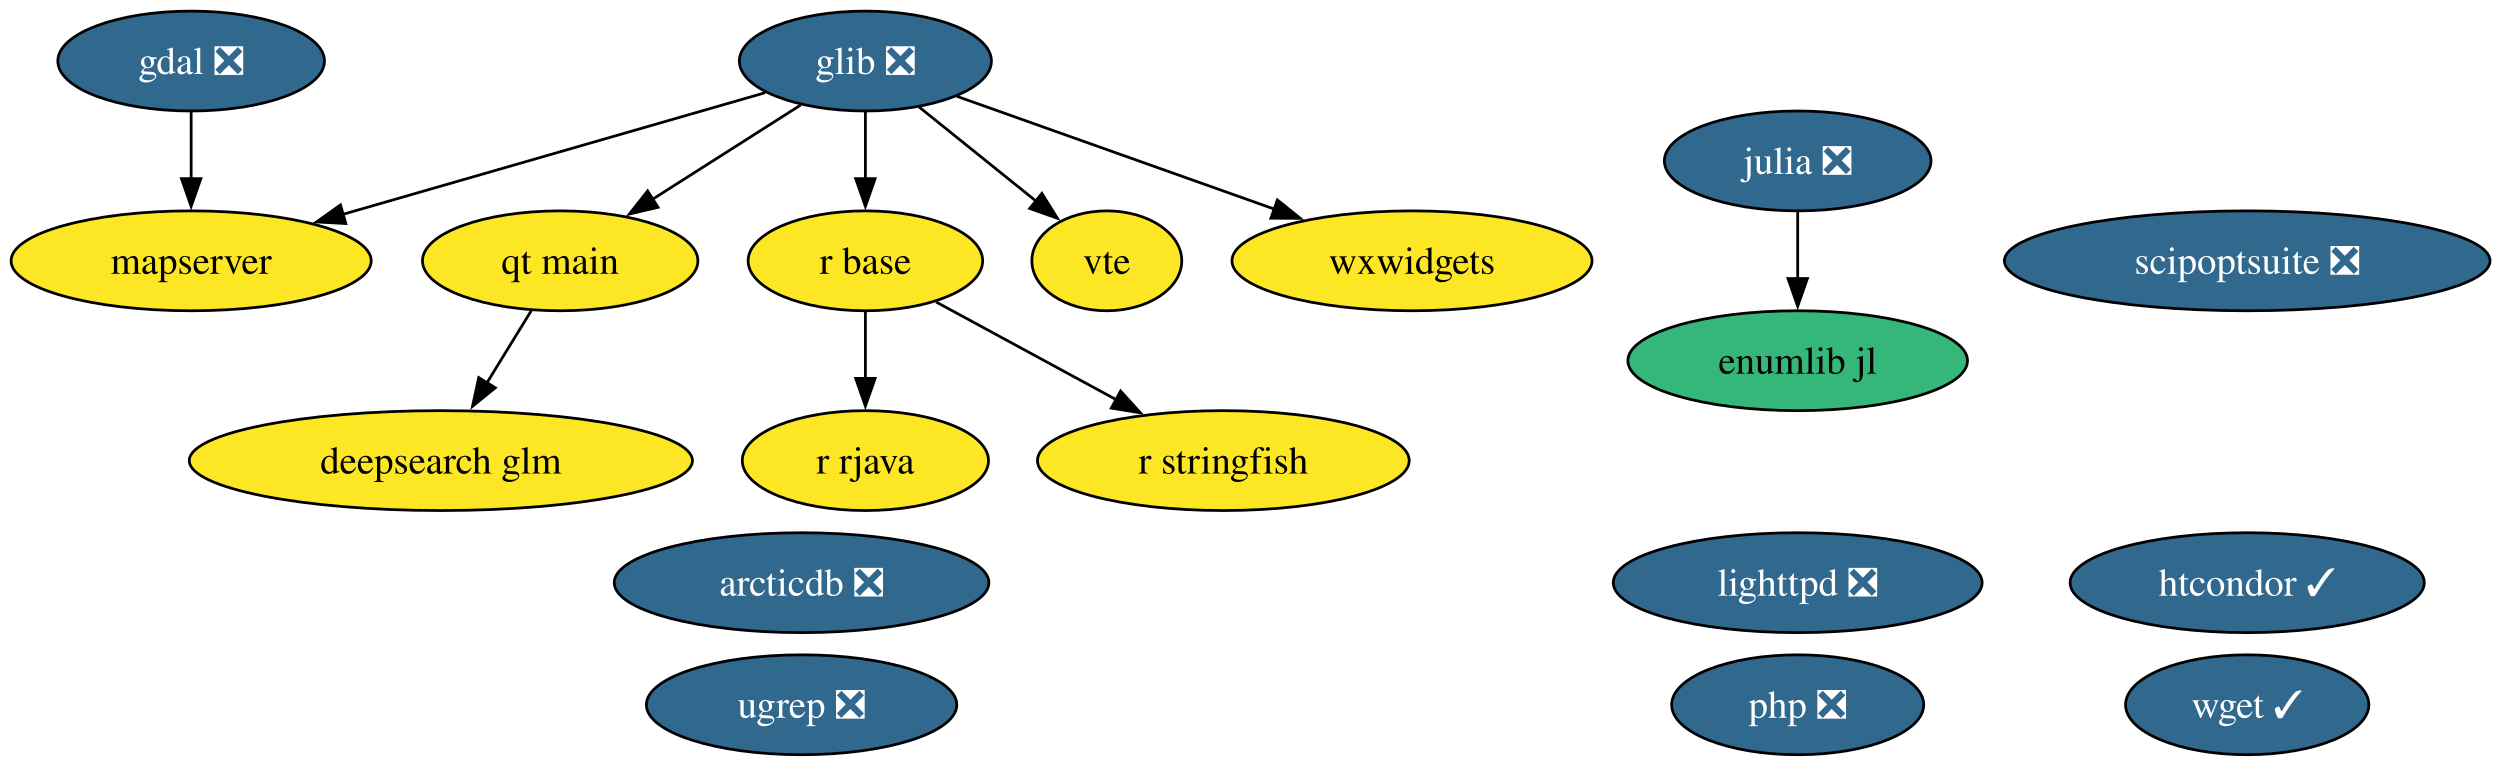
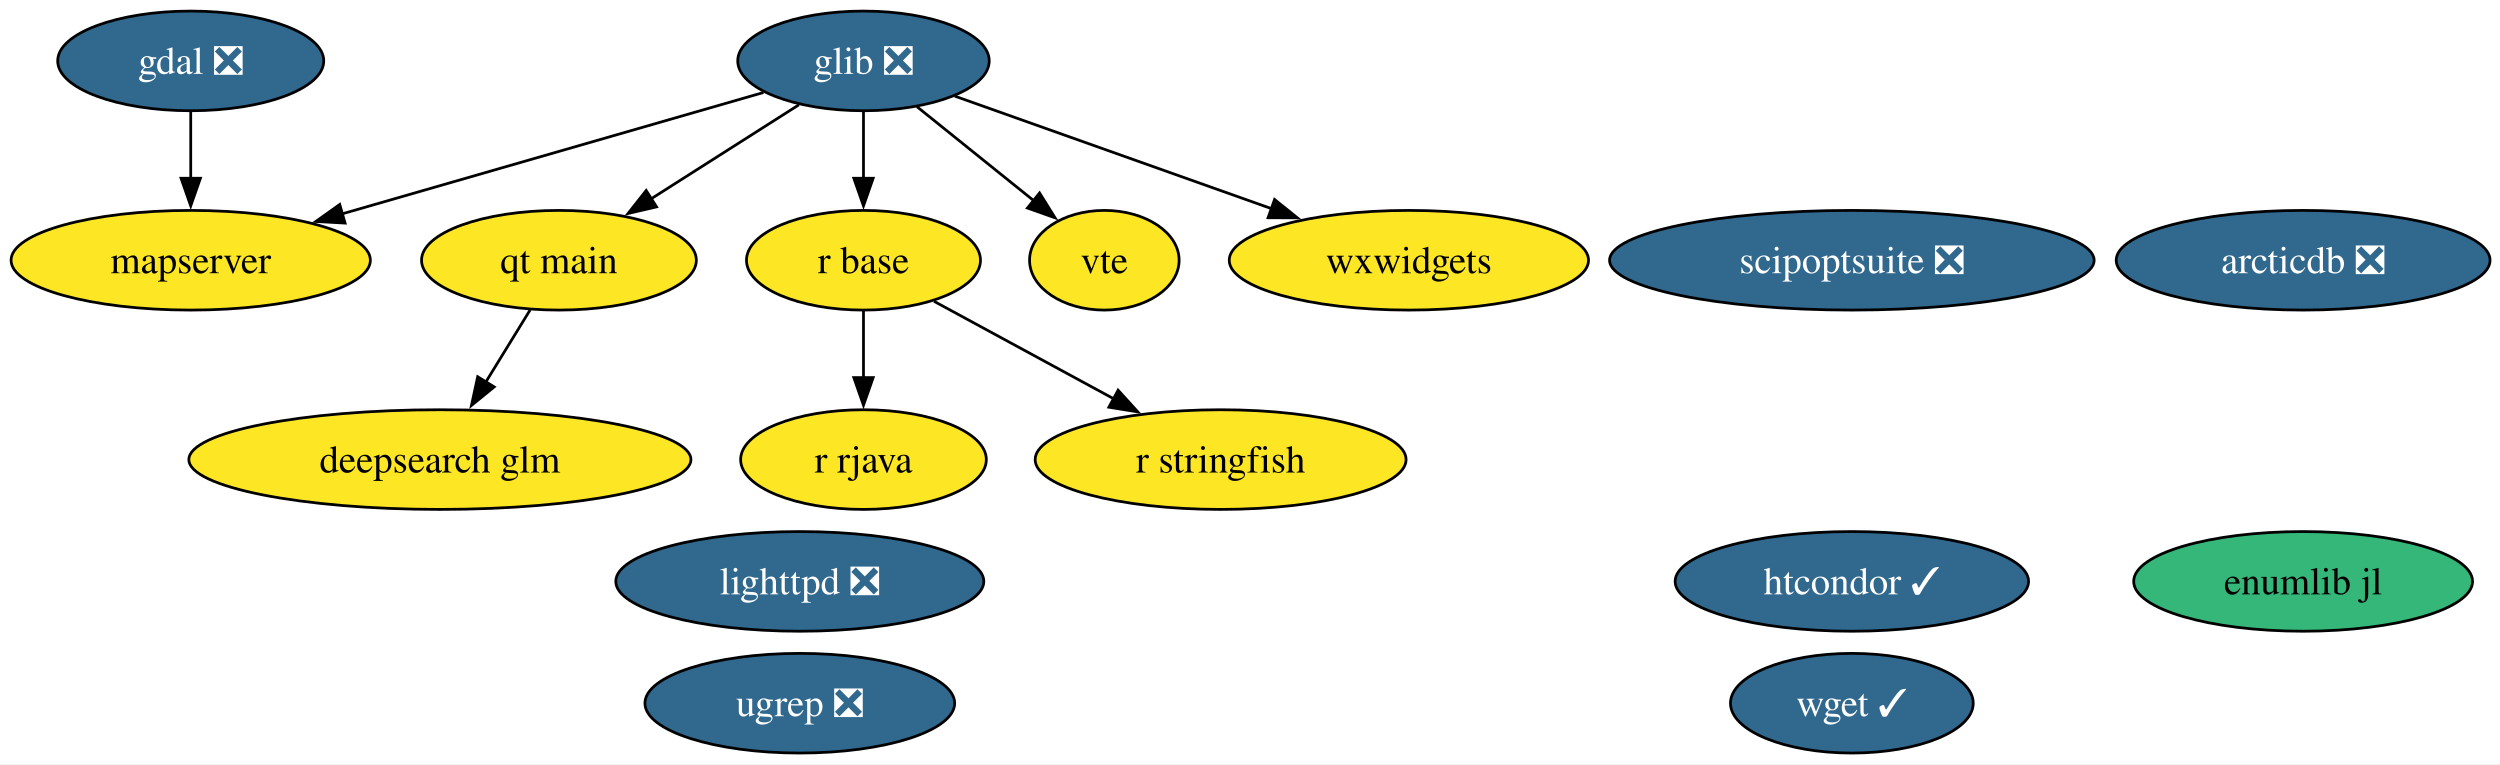
- <svg xmlns="http://www.w3.org/2000/svg" xmlns:xlink="http://www.w3.org/1999/xlink" width="901pt" height="276pt" viewBox="0.00 0.00 901.00 276.00">
+ <svg xmlns="http://www.w3.org/2000/svg" xmlns:xlink="http://www.w3.org/1999/xlink" width="903pt" height="276pt" viewBox="0.00 0.00 903.00 276.00">
  <g id="graph0" class="graph" transform="scale(1 1) rotate(0) translate(4 272)">
-     <polygon fill="white" stroke="none" points="-4,4 -4,-272 897.4,-272 897.4,4 -4,4" />
+     <polygon fill="white" stroke="none" points="-4,4 -4,-272 899.4,-272 899.4,4 -4,4" />
    <g id="node1" class="node">
      <g id="a_node1">
        <a xlink:href="https://github.com/conda-forge/arcticdb-feedstock/pull/633" xlink:title="arcticdb ❎">
-           <ellipse fill="#31688e" stroke="black" cx="284.89" cy="-62" rx="67.52" ry="18" />
-           <text xml:space="preserve" text-anchor="middle" x="284.89" y="-57.33" font-family="Times,serif" font-size="14.00" fill="white">arcticdb ❎</text>
+           <ellipse fill="#31688e" stroke="black" cx="827.89" cy="-178" rx="67.52" ry="18" />
+           <text xml:space="preserve" text-anchor="middle" x="827.89" y="-173.32" font-family="Times,serif" font-size="14.00" fill="white">arcticdb ❎</text>
        </a>
      </g>
    </g>
    <g id="node2" class="node">
      <g id="a_node2">
        <a xlink:href="https://github.com/conda-forge/deepsearch-glm-feedstock" xlink:title="deepsearch glm">
          <ellipse fill="#fde725" stroke="black" cx="154.89" cy="-106" rx="90.67" ry="18" />
          <text xml:space="preserve" text-anchor="middle" x="154.89" y="-101.33" font-family="Times,serif" font-size="14.00">deepsearch glm</text>
        </a>
      </g>
    </g>
    <g id="node3" class="node">
      <g id="a_node3">
        <a xlink:href="https://github.com/conda-forge/gdal-feedstock/pull/1251" xlink:title="gdal ❎">
          <ellipse fill="#31688e" stroke="black" cx="64.89" cy="-250" rx="48.05" ry="18" />
          <text xml:space="preserve" text-anchor="middle" x="64.89" y="-245.32" font-family="Times,serif" font-size="14.00" fill="white">gdal ❎</text>
        </a>
      </g>
    </g>
-     <g id="node8" class="node">
-       <g id="a_node8">
+     <g id="node7" class="node">
+       <g id="a_node7">
        <a xlink:href="https://github.com/conda-forge/mapserver-feedstock" xlink:title="mapserver">
          <ellipse fill="#fde725" stroke="black" cx="64.89" cy="-178" rx="64.89" ry="18" />
          <text xml:space="preserve" text-anchor="middle" x="64.89" y="-173.32" font-family="Times,serif" font-size="14.00">mapserver</text>
        </a>
      </g>
    </g>
    <g id="edge1" class="edge">
      <path fill="none" stroke="black" d="M64.89,-231.7C64.89,-224.41 64.89,-215.73 64.89,-207.54" />
      <polygon fill="black" stroke="black" points="68.39,-207.62 64.89,-197.62 61.39,-207.62 68.39,-207.62" />
    </g>
    <g id="node4" class="node">
      <g id="a_node4">
        <a xlink:href="https://github.com/conda-forge/glib-feedstock/pull/256" xlink:title="glib ❎">
          <ellipse fill="#31688e" stroke="black" cx="307.89" cy="-250" rx="45.42" ry="18" />
          <text xml:space="preserve" text-anchor="middle" x="307.89" y="-245.32" font-family="Times,serif" font-size="14.00" fill="white">glib ❎</text>
        </a>
      </g>
    </g>
    <g id="edge2" class="edge">
      <path fill="none" stroke="black" d="M271.77,-238.6C231.5,-227 165.93,-208.11 119.41,-194.71" />
      <polygon fill="black" stroke="black" points="120.64,-191.42 110.07,-192.01 118.71,-198.15 120.64,-191.42" />
    </g>
-     <g id="node10" class="node">
-       <g id="a_node10">
+     <g id="node8" class="node">
+       <g id="a_node8">
        <a xlink:href="https://github.com/conda-forge/qt-main-feedstock" xlink:title="qt main">
          <ellipse fill="#fde725" stroke="black" cx="197.89" cy="-178" rx="49.63" ry="18" />
          <text xml:space="preserve" text-anchor="middle" x="197.89" y="-173.32" font-family="Times,serif" font-size="14.00">qt main</text>
        </a>
      </g>
    </g>
    <g id="edge3" class="edge">
      <path fill="none" stroke="black" d="M284.56,-234.15C269.06,-224.29 248.47,-211.19 231.25,-200.23" />
      <polygon fill="black" stroke="black" points="233.15,-197.29 222.84,-194.88 229.4,-203.2 233.15,-197.29" />
    </g>
-     <g id="node11" class="node">
-       <g id="a_node11">
+     <g id="node9" class="node">
+       <g id="a_node9">
        <a xlink:href="https://github.com/conda-forge/r-base-feedstock" xlink:title="r base">
          <ellipse fill="#fde725" stroke="black" cx="307.89" cy="-178" rx="42.26" ry="18" />
          <text xml:space="preserve" text-anchor="middle" x="307.89" y="-173.32" font-family="Times,serif" font-size="14.00">r base</text>
        </a>
      </g>
    </g>
    <g id="edge4" class="edge">
      <path fill="none" stroke="black" d="M307.89,-231.7C307.89,-224.41 307.89,-215.73 307.89,-207.54" />
      <polygon fill="black" stroke="black" points="311.39,-207.62 307.89,-197.62 304.39,-207.62 311.39,-207.62" />
    </g>
-     <g id="node16" class="node">
-       <g id="a_node16">
+     <g id="node14" class="node">
+       <g id="a_node14">
        <a xlink:href="https://github.com/conda-forge/vte-feedstock" xlink:title="vte">
          <ellipse fill="#fde725" stroke="black" cx="394.89" cy="-178" rx="27.01" ry="18" />
          <text xml:space="preserve" text-anchor="middle" x="394.89" y="-173.32" font-family="Times,serif" font-size="14.00">vte</text>
        </a>
      </g>
    </g>
    <g id="edge5" class="edge">
      <path fill="none" stroke="black" d="M327.2,-233.46C339.64,-223.45 355.96,-210.32 369.46,-199.46" />
      <polygon fill="black" stroke="black" points="371.49,-202.31 377.09,-193.32 367.11,-196.86 371.49,-202.31" />
    </g>
-     <g id="node18" class="node">
-       <g id="a_node18">
+     <g id="node16" class="node">
+       <g id="a_node16">
        <a xlink:href="https://github.com/conda-forge/wxwidgets-feedstock" xlink:title="wxwidgets">
          <ellipse fill="#fde725" stroke="black" cx="504.89" cy="-178" rx="64.89" ry="18" />
          <text xml:space="preserve" text-anchor="middle" x="504.89" y="-173.32" font-family="Times,serif" font-size="14.00">wxwidgets</text>
        </a>
      </g>
    </g>
    <g id="edge6" class="edge">
      <path fill="none" stroke="black" d="M340.86,-237.28C372.13,-226.17 419.52,-209.33 455.34,-196.61" />
      <polygon fill="black" stroke="black" points="456.37,-199.95 464.62,-193.31 454.03,-193.36 456.37,-199.95" />
    </g>
    <g id="node5" class="node">
      <g id="a_node5">
        <a xlink:href="https://github.com/conda-forge/htcondor-feedstock/pull/406" xlink:title="htcondor ✓">
-           <ellipse fill="#31688e" stroke="black" cx="805.89" cy="-62" rx="63.83" ry="18" />
-           <text xml:space="preserve" text-anchor="middle" x="805.89" y="-57.33" font-family="Times,serif" font-size="14.00" fill="white">htcondor ✓</text>
+           <ellipse fill="#31688e" stroke="black" cx="664.89" cy="-62" rx="63.83" ry="18" />
+           <text xml:space="preserve" text-anchor="middle" x="664.89" y="-57.33" font-family="Times,serif" font-size="14.00" fill="white">htcondor ✓</text>
        </a>
      </g>
    </g>
    <g id="node6" class="node">
      <g id="a_node6">
-         <a xlink:href="https://github.com/conda-forge/julia-feedstock/pull/318" xlink:title="julia ❎">
-           <ellipse fill="#31688e" stroke="black" cx="643.89" cy="-214" rx="48.05" ry="18" />
-           <text xml:space="preserve" text-anchor="middle" x="643.89" y="-209.32" font-family="Times,serif" font-size="14.00" fill="white">julia ❎</text>
-         </a>
-       </g>
-     </g>
-     <g id="node19" class="node">
-       <g id="a_node19">
-         <a xlink:href="https://github.com/conda-forge/enumlib.jl-feedstock" xlink:title="enumlib jl">
-           <ellipse fill="#35b779" stroke="black" cx="643.89" cy="-142" rx="61.2" ry="18" />
-           <text xml:space="preserve" text-anchor="middle" x="643.89" y="-137.32" font-family="Times,serif" font-size="14.00">enumlib jl</text>
+         <a xlink:href="https://github.com/conda-forge/lighttpd-feedstock/pull/59" xlink:title="lighttpd ❎">
+           <ellipse fill="#31688e" stroke="black" cx="284.89" cy="-62" rx="66.47" ry="18" />
+           <text xml:space="preserve" text-anchor="middle" x="284.89" y="-57.33" font-family="Times,serif" font-size="14.00" fill="white">lighttpd ❎</text>
        </a>
      </g>
    </g>
    <g id="edge7" class="edge">
-       <path fill="none" stroke="black" d="M643.89,-195.7C643.89,-188.41 643.89,-179.73 643.89,-171.54" />
-       <polygon fill="black" stroke="black" points="647.39,-171.62 643.89,-161.62 640.39,-171.62 647.39,-171.62" />
-     </g>
-     <g id="node7" class="node">
-       <g id="a_node7">
-         <a xlink:href="https://github.com/conda-forge/lighttpd-feedstock/pull/59" xlink:title="lighttpd ❎">
-           <ellipse fill="#31688e" stroke="black" cx="643.89" cy="-62" rx="66.47" ry="18" />
-           <text xml:space="preserve" text-anchor="middle" x="643.89" y="-57.33" font-family="Times,serif" font-size="14.00" fill="white">lighttpd ❎</text>
-         </a>
-       </g>
-     </g>
-     <g id="node9" class="node">
-       <g id="a_node9">
-         <a xlink:href="https://github.com/conda-forge/php-feedstock/pull/135" xlink:title="php ❎">
-           <ellipse fill="#31688e" stroke="black" cx="643.89" cy="-18" rx="45.42" ry="18" />
-           <text xml:space="preserve" text-anchor="middle" x="643.89" y="-13.32" font-family="Times,serif" font-size="14.00" fill="white">php ❎</text>
-         </a>
-       </g>
-     </g>
-     <g id="edge8" class="edge">
      <path fill="none" stroke="black" d="M187.48,-160.05C182.69,-152.26 176.89,-142.82 171.52,-134.08" />
      <polygon fill="black" stroke="black" points="174.51,-132.25 166.29,-125.56 168.54,-135.92 174.51,-132.25" />
    </g>
-     <g id="node12" class="node">
-       <g id="a_node12">
+     <g id="node10" class="node">
+       <g id="a_node10">
        <a xlink:href="https://github.com/conda-forge/r-rjava-feedstock" xlink:title="r rjava">
          <ellipse fill="#fde725" stroke="black" cx="307.89" cy="-106" rx="44.37" ry="18" />
          <text xml:space="preserve" text-anchor="middle" x="307.89" y="-101.33" font-family="Times,serif" font-size="14.00">r rjava</text>
        </a>
      </g>
    </g>
-     <g id="edge9" class="edge">
+     <g id="edge8" class="edge">
      <path fill="none" stroke="black" d="M307.89,-159.7C307.89,-152.41 307.89,-143.73 307.89,-135.54" />
      <polygon fill="black" stroke="black" points="311.39,-135.62 307.89,-125.62 304.39,-135.62 311.39,-135.62" />
    </g>
-     <g id="node13" class="node">
-       <g id="a_node13">
+     <g id="node11" class="node">
+       <g id="a_node11">
        <a xlink:href="https://github.com/conda-forge/r-stringfish-feedstock" xlink:title="r stringfish">
          <ellipse fill="#fde725" stroke="black" cx="436.89" cy="-106" rx="66.99" ry="18" />
          <text xml:space="preserve" text-anchor="middle" x="436.89" y="-101.33" font-family="Times,serif" font-size="14.00">r stringfish</text>
        </a>
      </g>
    </g>
-     <g id="edge10" class="edge">
+     <g id="edge9" class="edge">
      <path fill="none" stroke="black" d="M333.37,-163.17C351.92,-153.1 377.37,-139.29 398.4,-127.89" />
      <polygon fill="black" stroke="black" points="399.86,-131.07 406.98,-123.23 396.52,-124.92 399.86,-131.07" />
    </g>
-     <g id="node14" class="node">
-       <g id="a_node14">
+     <g id="node12" class="node">
+       <g id="a_node12">
        <a xlink:href="https://github.com/conda-forge/scipoptsuite-feedstock/pull/110" xlink:title="scipoptsuite ❎">
-           <ellipse fill="#31688e" stroke="black" cx="805.89" cy="-178" rx="87.51" ry="18" />
-           <text xml:space="preserve" text-anchor="middle" x="805.89" y="-173.32" font-family="Times,serif" font-size="14.00" fill="white">scipoptsuite ❎</text>
+           <ellipse fill="#31688e" stroke="black" cx="664.89" cy="-178" rx="87.51" ry="18" />
+           <text xml:space="preserve" text-anchor="middle" x="664.89" y="-173.32" font-family="Times,serif" font-size="14.00" fill="white">scipoptsuite ❎</text>
        </a>
      </g>
    </g>
-     <g id="node15" class="node">
-       <g id="a_node15">
+     <g id="node13" class="node">
+       <g id="a_node13">
        <a xlink:href="https://github.com/conda-forge/ugrep-feedstock/pull/29" xlink:title="ugrep ❎">
          <ellipse fill="#31688e" stroke="black" cx="284.89" cy="-18" rx="55.94" ry="18" />
          <text xml:space="preserve" text-anchor="middle" x="284.89" y="-13.32" font-family="Times,serif" font-size="14.00" fill="white">ugrep ❎</text>
        </a>
      </g>
    </g>
+     <g id="node15" class="node">
+       <g id="a_node15">
+         <a xlink:href="https://github.com/conda-forge/wget-feedstock/pull/16" xlink:title="wget ✓">
+           <ellipse fill="#31688e" stroke="black" cx="664.89" cy="-18" rx="43.84" ry="18" />
+           <text xml:space="preserve" text-anchor="middle" x="664.89" y="-13.32" font-family="Times,serif" font-size="14.00" fill="white">wget ✓</text>
+         </a>
+       </g>
+     </g>
    <g id="node17" class="node">
      <g id="a_node17">
-         <a xlink:href="https://github.com/conda-forge/wget-feedstock/pull/16" xlink:title="wget ✓">
-           <ellipse fill="#31688e" stroke="black" cx="805.89" cy="-18" rx="43.84" ry="18" />
-           <text xml:space="preserve" text-anchor="middle" x="805.89" y="-13.32" font-family="Times,serif" font-size="14.00" fill="white">wget ✓</text>
+         <a xlink:href="https://github.com/conda-forge/enumlib.jl-feedstock" xlink:title="enumlib jl">
+           <ellipse fill="#35b779" stroke="black" cx="827.89" cy="-62" rx="61.2" ry="18" />
+           <text xml:space="preserve" text-anchor="middle" x="827.89" y="-57.33" font-family="Times,serif" font-size="14.00">enumlib jl</text>
        </a>
      </g>
    </g>
  </g>
</svg>
